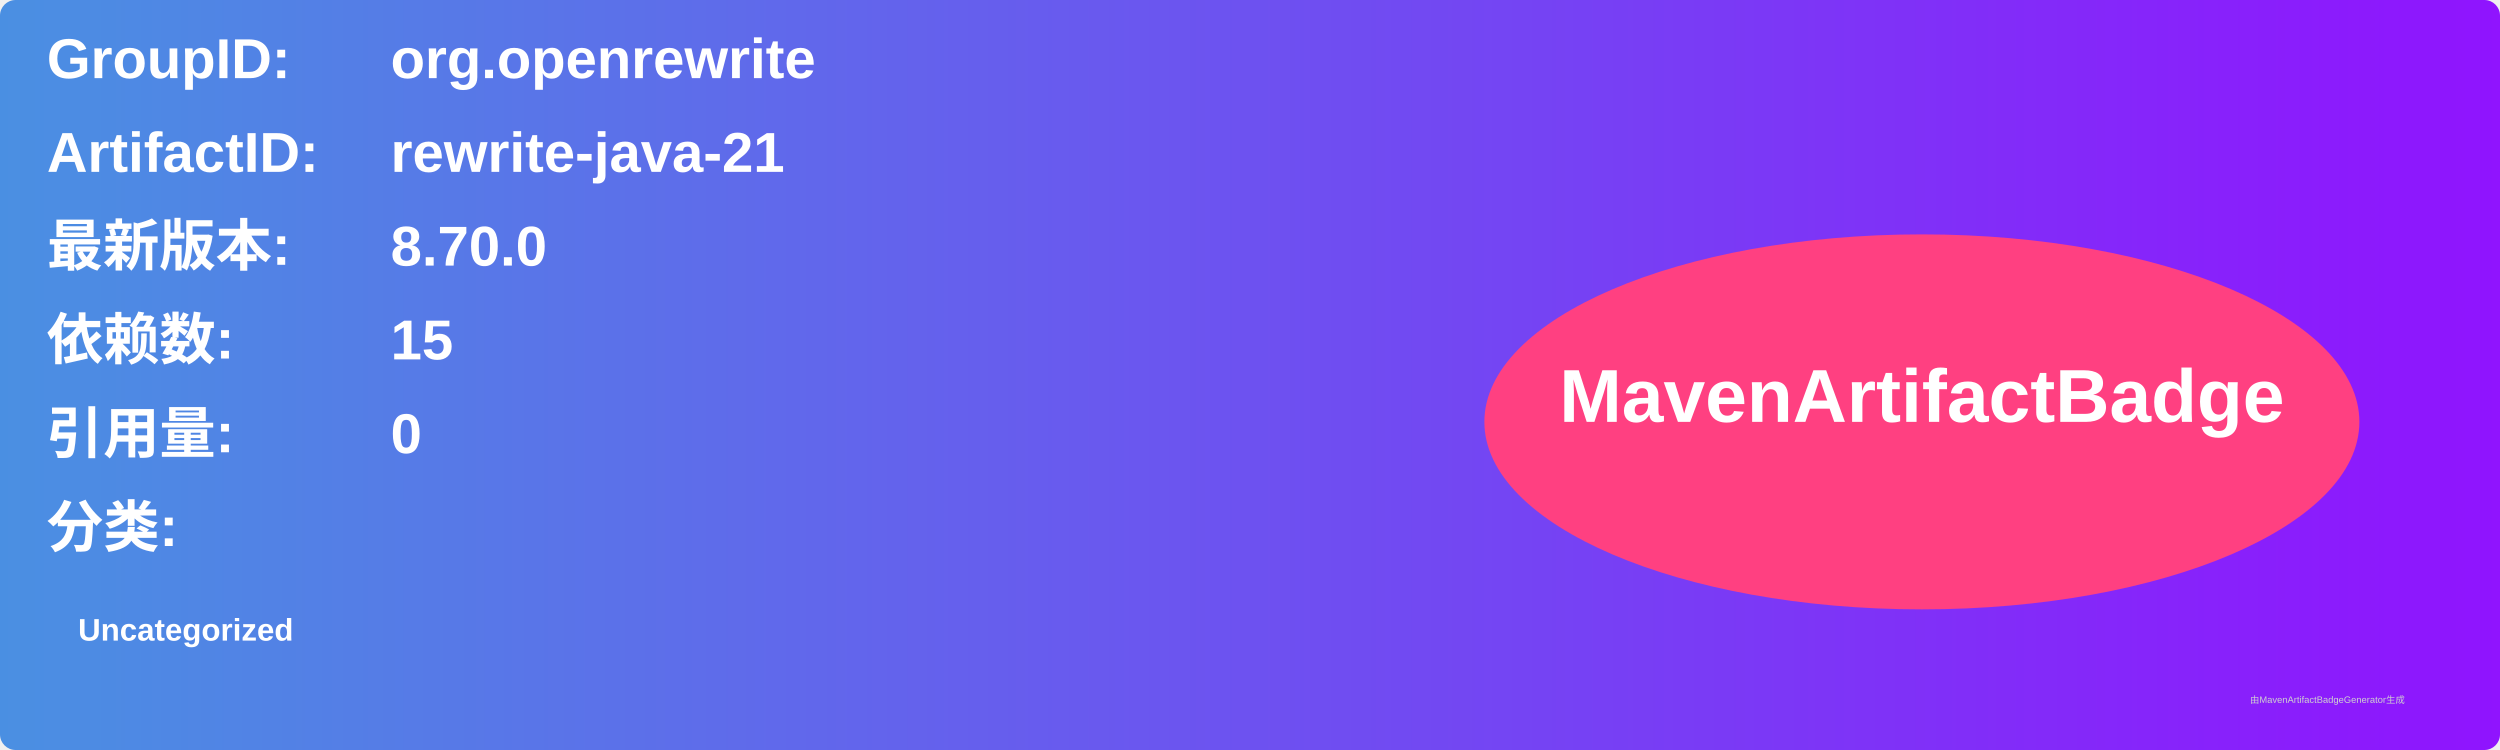
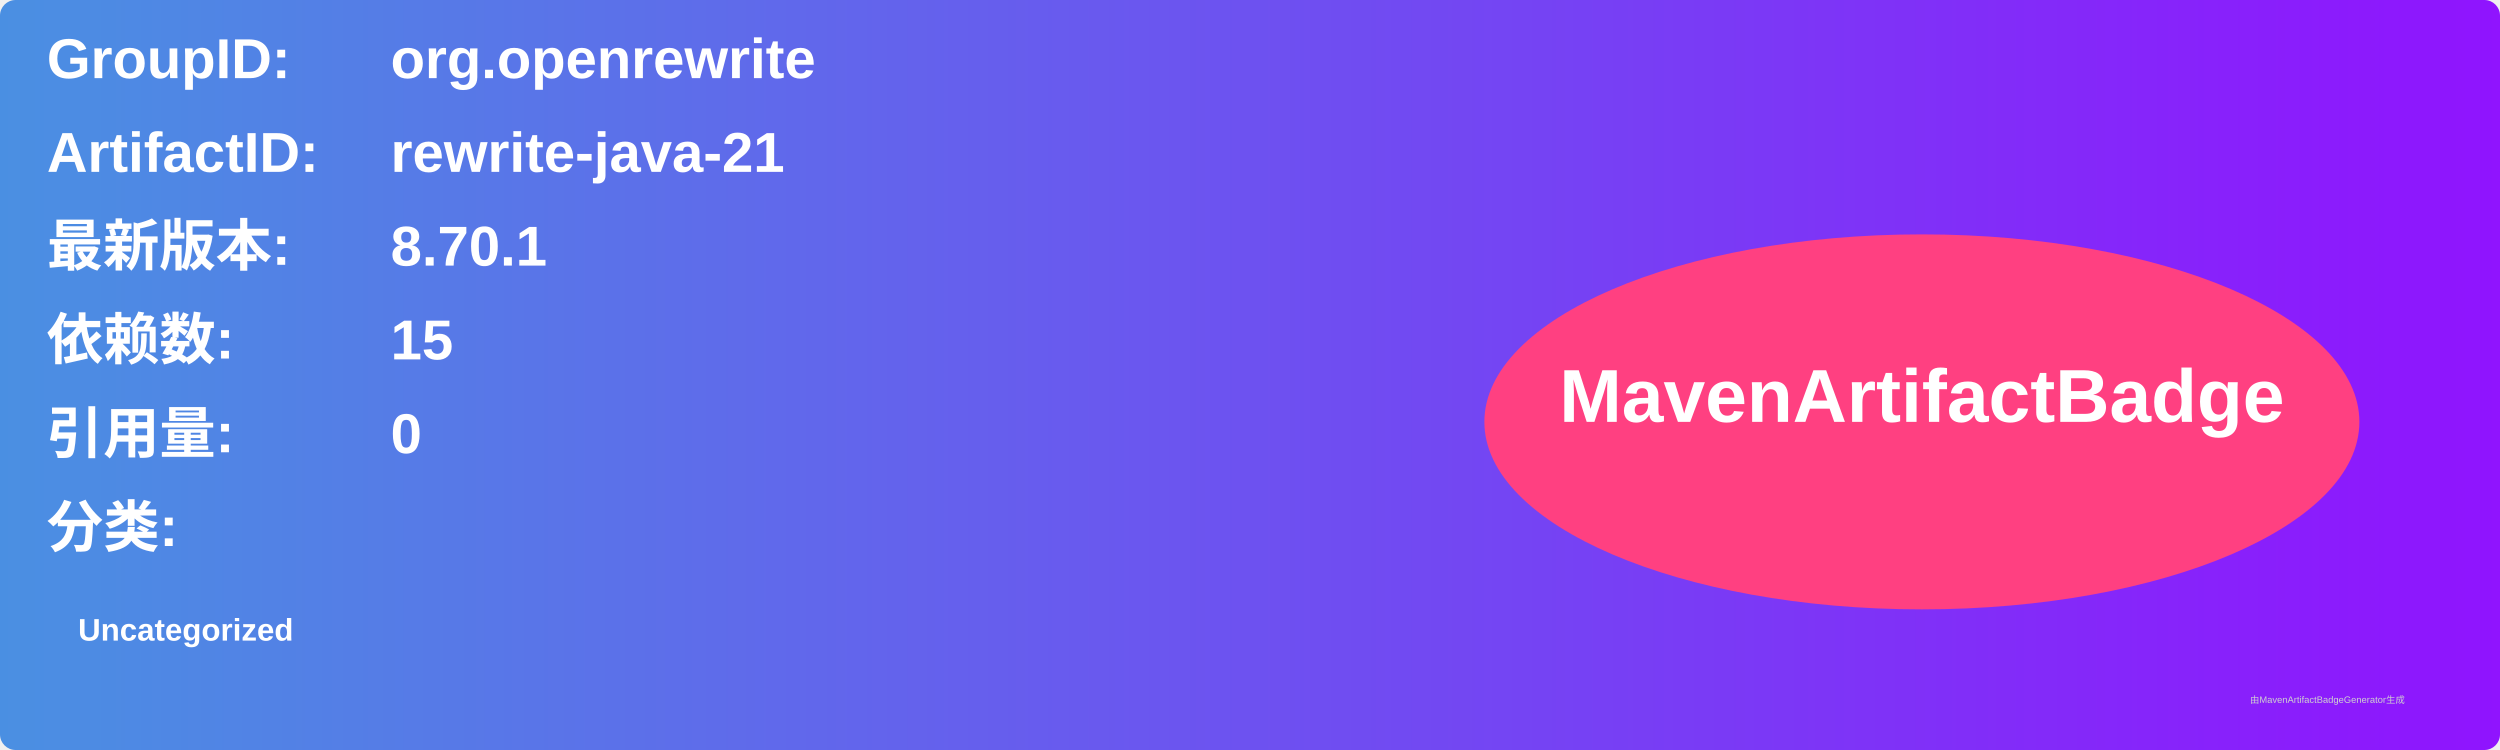
<svg xmlns="http://www.w3.org/2000/svg" width="800" height="240" viewBox="0 0 800 240">
  <linearGradient id="grad" x1="0%" y1="0%" x2="100%" y2="0%">
    <stop offset="0%" stop-color="#4a90e2" />
    <stop offset="100%" stop-color="#9013fe" />
  </linearGradient>
  <rect width="100%" height="100%" rx="5" ry="5" fill="url(#grad)" />
  <g transform="translate(15, 15)">
    <text x="0" y="10" font-family="Arial" font-size="18" fill="white" font-weight="bold" width="260">GroupID:</text>
    <text x="110" y="10" font-family="Arial" font-size="18" fill="white" font-weight="bold" width="460">org.openrewrite</text>
    <text x="0" y="40" font-family="Arial" font-size="18" fill="white" font-weight="bold" width="260">ArtifactID:</text>
    <text x="110" y="40" font-family="Arial" font-size="18" fill="white" font-weight="bold" width="460">rewrite-java-21</text>
    <text x="0" y="70" font-family="Arial" font-size="18" fill="white" font-weight="bold">最新版本:</text>
    <text x="110" y="70" font-family="Arial" font-size="18" fill="white" font-weight="bold">
-       <tspan font-weight="bold">8.70.0</tspan>
+       <tspan font-weight="bold">8.70.1</tspan>
    </text>
    <text x="0" y="100" font-family="Arial" font-size="18" fill="white" font-weight="bold">依赖数: </text>
    <text x="110" y="100" font-family="Arial" font-size="18" fill="white">
      <tspan font-weight="bold">15</tspan>
    </text>
    <text x="0" y="130" font-family="Arial" font-size="18" fill="white" font-weight="bold">引用量: </text>
    <text x="110" y="130" font-family="Arial" font-size="18" fill="white">
      <tspan font-weight="bold">0</tspan>
    </text>
    <text x="0" y="160" font-family="Arial" font-size="18" fill="white" font-weight="bold">分类:</text>
    <text x="10" y="190" font-family="Arial" font-size="10" fill="white">
      <tspan font-weight="bold">Uncategorized</tspan>
    </text>
    <ellipse cx="600" cy="120" rx="140" ry="60" fill="#ff4081" />
    <text x="600" y="120" text-anchor="middle" font-family="Arial" font-size="24" fill="white" font-weight="bold">MavenArtifactBadge</text>
  </g>
  <text x="720" y="225" font-family="Arial" font-size="3" fill="#d0d0d0">由MavenArtifactBadgeGenerator生成</text>
</svg>
